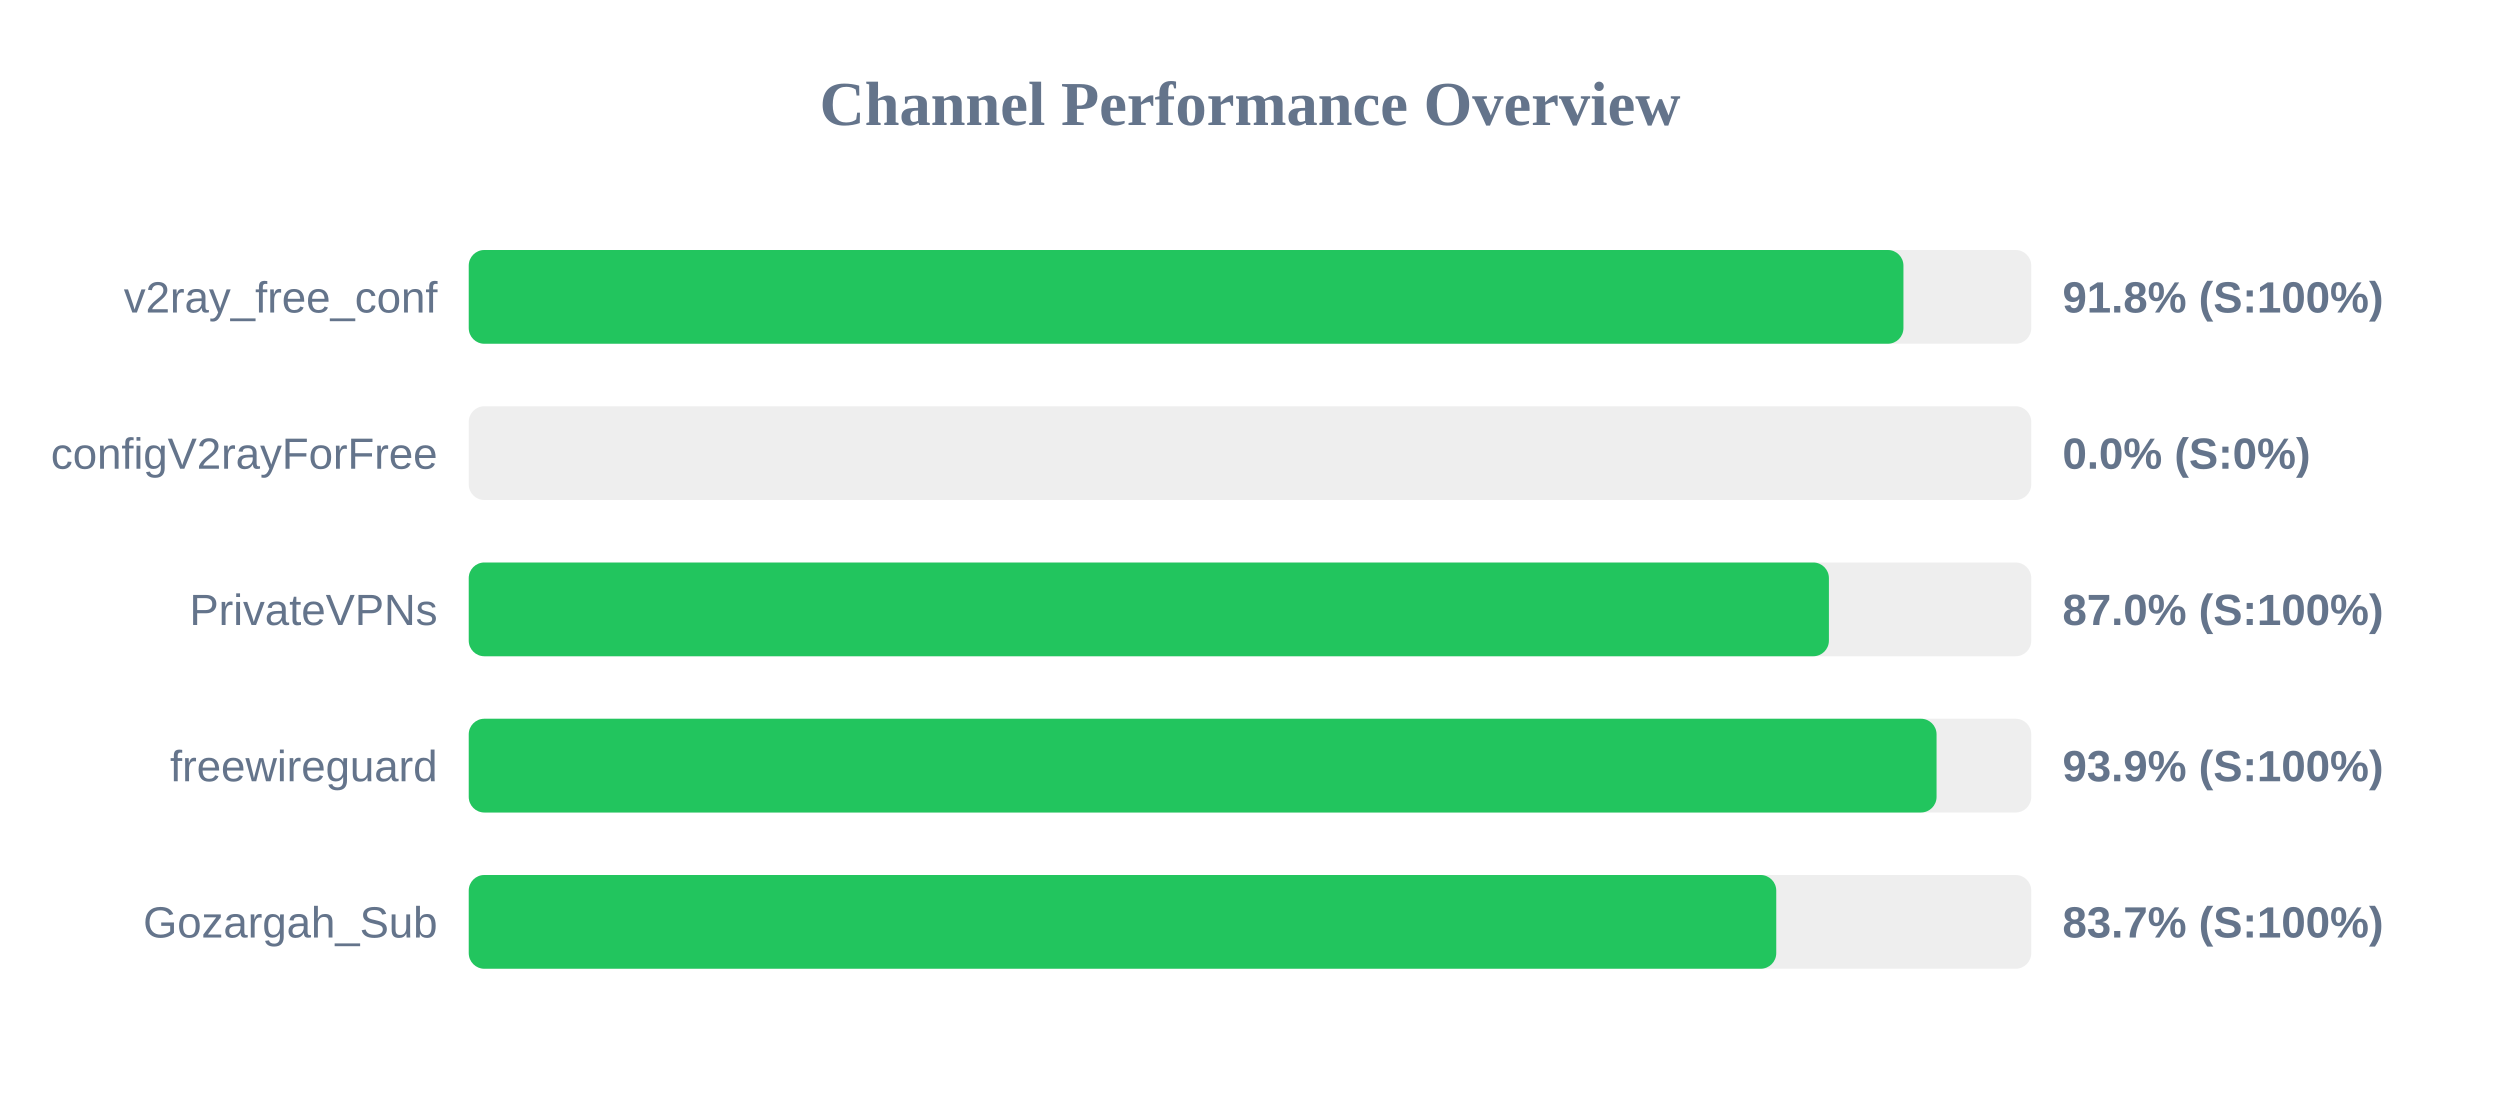
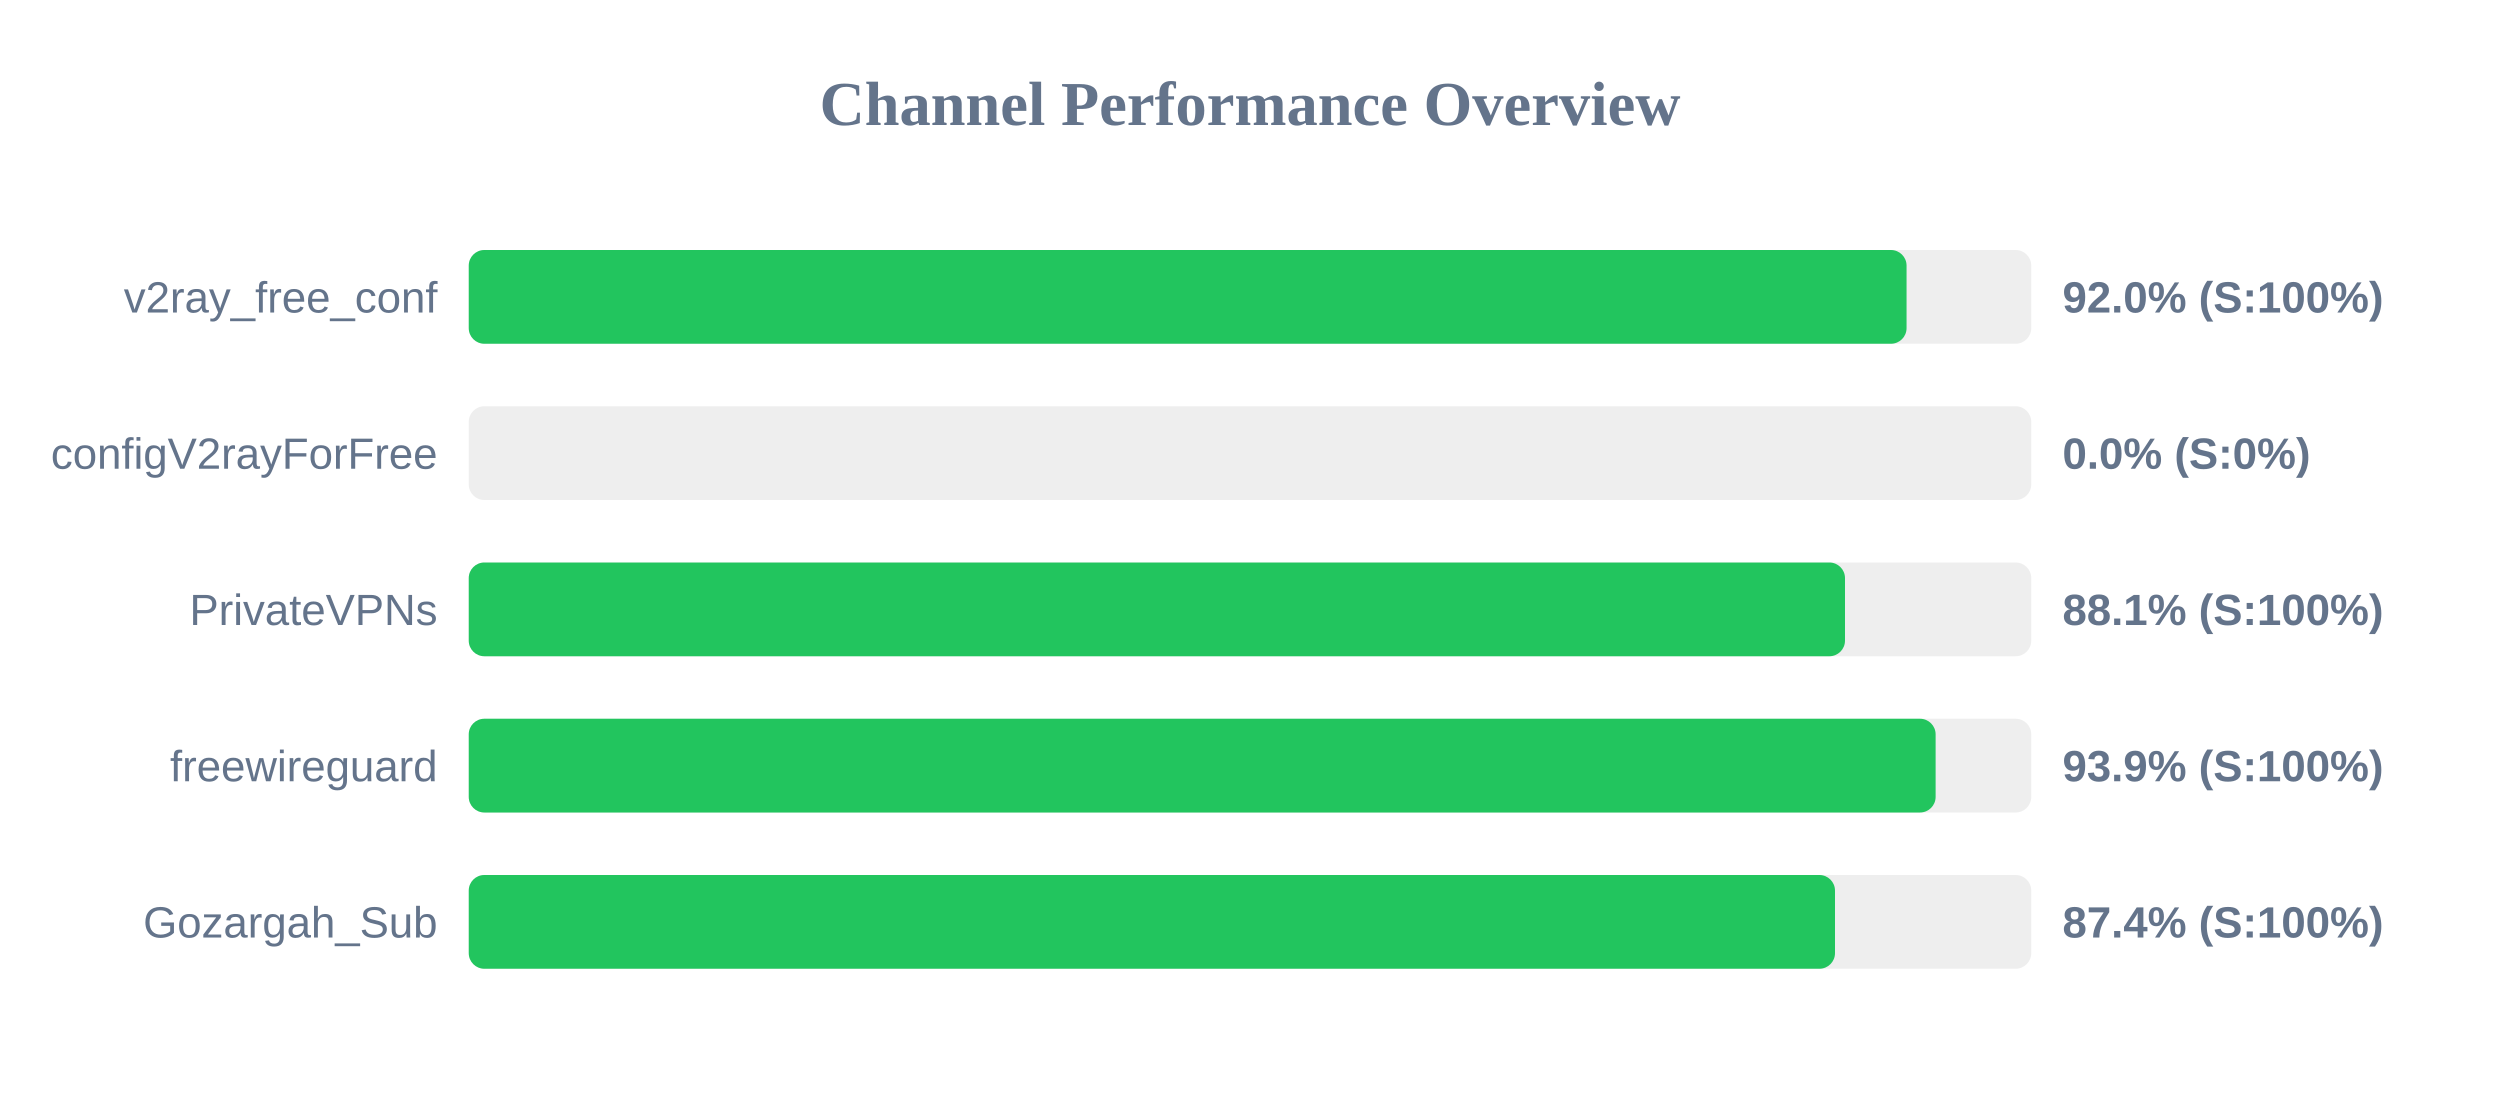
<svg xmlns="http://www.w3.org/2000/svg" width="800" height="350" version="1.1">
  <style>
        .row { font: 14px Arial; fill: #64748b; }
        .score { font: bold 14px Arial; fill: #64748b; }
    </style>
  <text x="400" y="40" text-anchor="middle" font-size="20px" font-weight="bold" fill="#64748b">Channel Performance Overview</text>
  <rect x="150" y="80" width="500" height="30" fill="#eee" rx="5" />
-   <rect x="150" y="80" width="459.1" height="30" fill="#22c55e" rx="5" />
+   <rect x="150" y="80" width="460.1" height="30" fill="#22c55e" rx="5" />
  <text x="140" y="100" text-anchor="end" class="row">v2ray_free_conf</text>
-   <text x="660" y="100" text-anchor="start" class="score">91.8% (S:100%)</text>
+   <text x="660" y="100" text-anchor="start" class="score">92.0% (S:100%)</text>
  <rect x="150" y="130" width="500" height="30" fill="#eee" rx="5" />
  <rect x="150" y="130" width="0.0" height="30" fill="#ef4444" rx="5" />
  <text x="140" y="150" text-anchor="end" class="row">configV2rayForFree</text>
  <text x="660" y="150" text-anchor="start" class="score">0.0% (S:0%)</text>
  <rect x="150" y="180" width="500" height="30" fill="#eee" rx="5" />
-   <rect x="150" y="180" width="435.25" height="30" fill="#22c55e" rx="5" />
+   <rect x="150" y="180" width="440.4" height="30" fill="#22c55e" rx="5" />
  <text x="140" y="200" text-anchor="end" class="row">PrivateVPNs</text>
-   <text x="660" y="200" text-anchor="start" class="score">87.0% (S:100%)</text>
+   <text x="660" y="200" text-anchor="start" class="score">88.1% (S:100%)</text>
  <rect x="150" y="230" width="500" height="30" fill="#eee" rx="5" />
-   <rect x="150" y="230" width="469.7" height="30" fill="#22c55e" rx="5" />
+   <rect x="150" y="230" width="469.4" height="30" fill="#22c55e" rx="5" />
  <text x="140" y="250" text-anchor="end" class="row">freewireguard</text>
  <text x="660" y="250" text-anchor="start" class="score">93.9% (S:100%)</text>
  <rect x="150" y="280" width="500" height="30" fill="#eee" rx="5" />
-   <rect x="150" y="280" width="418.4" height="30" fill="#22c55e" rx="5" />
+   <rect x="150" y="280" width="437.2" height="30" fill="#22c55e" rx="5" />
  <text x="140" y="300" text-anchor="end" class="row">Gozargah_Sub</text>
-   <text x="660" y="300" text-anchor="start" class="score">83.7% (S:100%)</text>
+   <text x="660" y="300" text-anchor="start" class="score">87.4% (S:100%)</text>
</svg>
